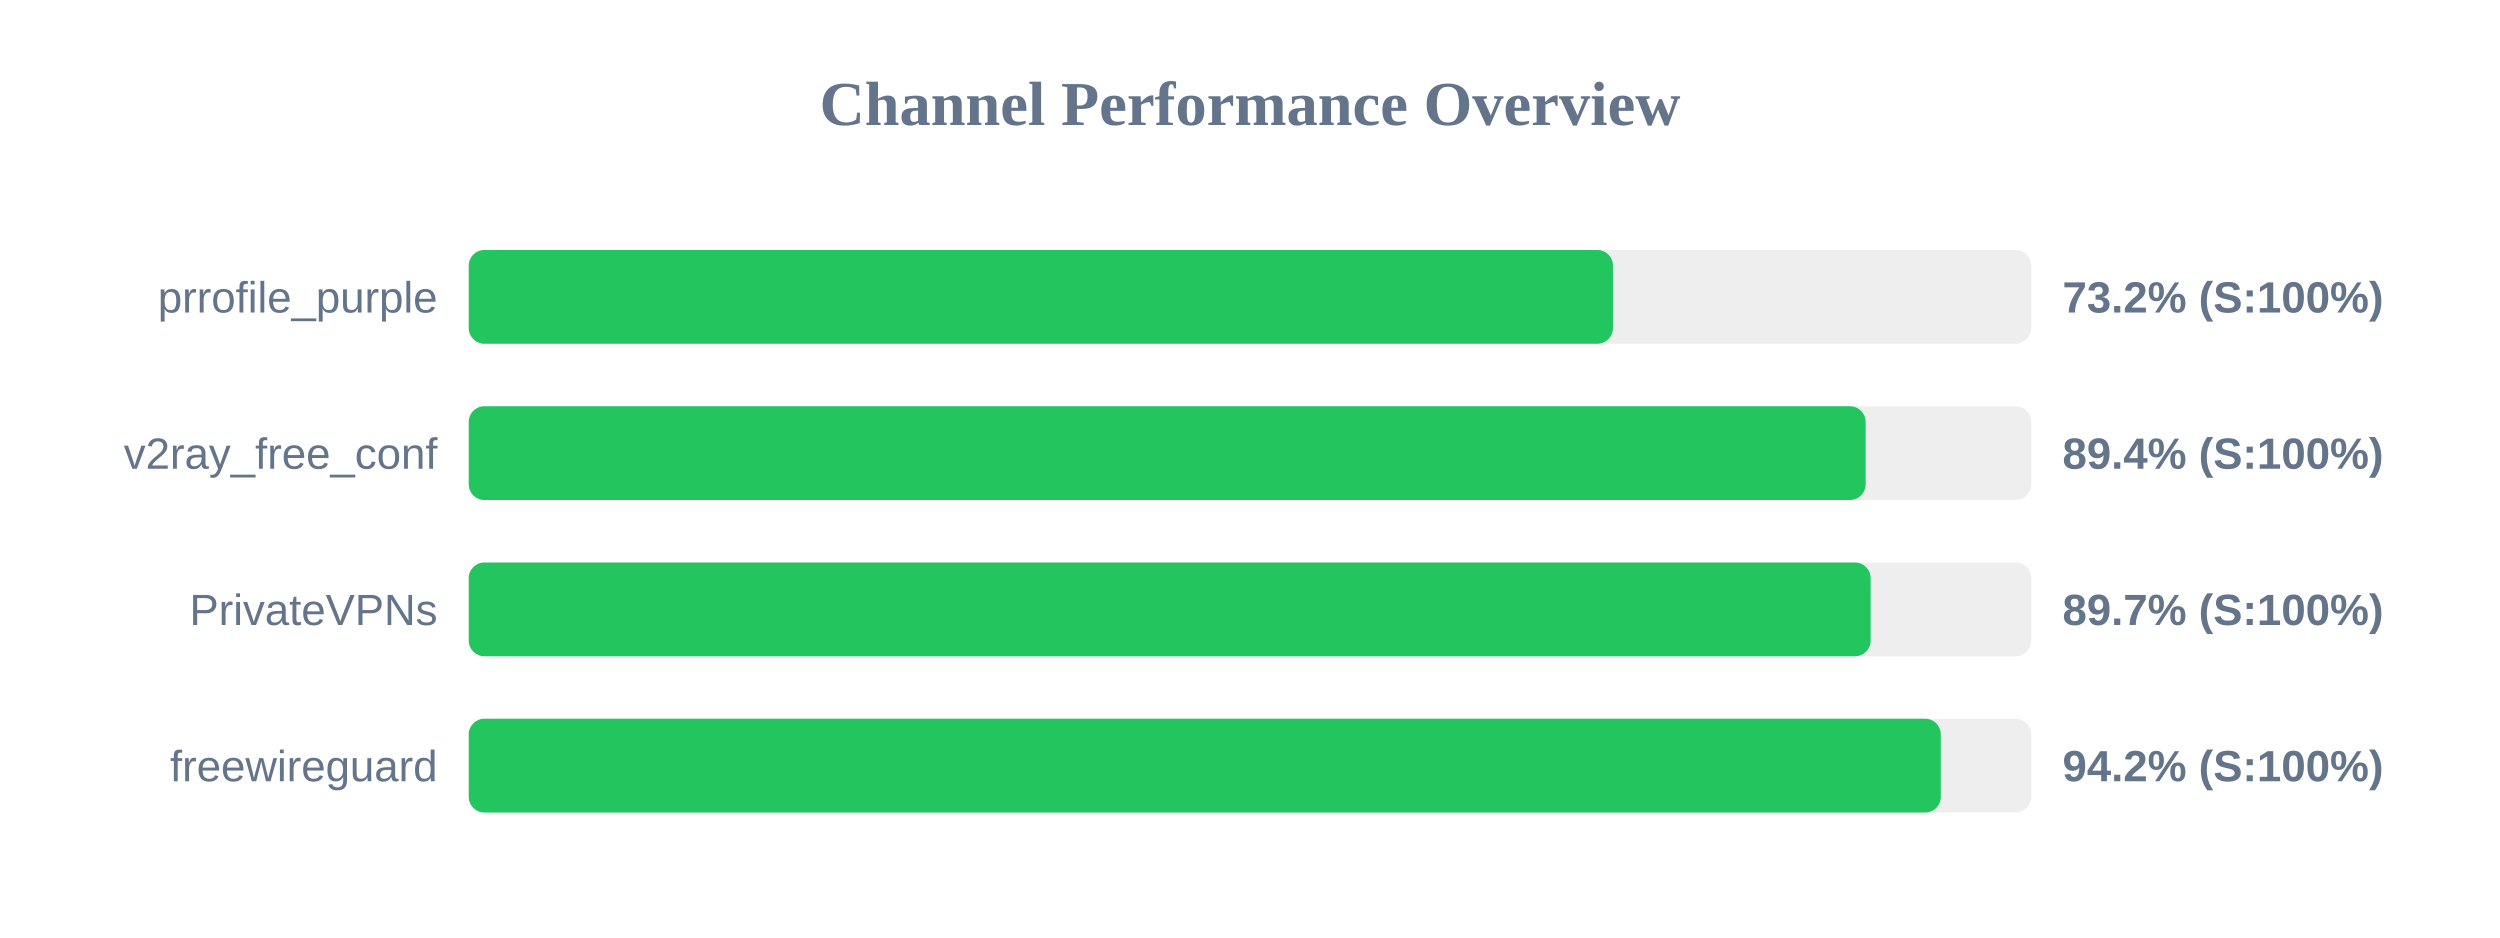
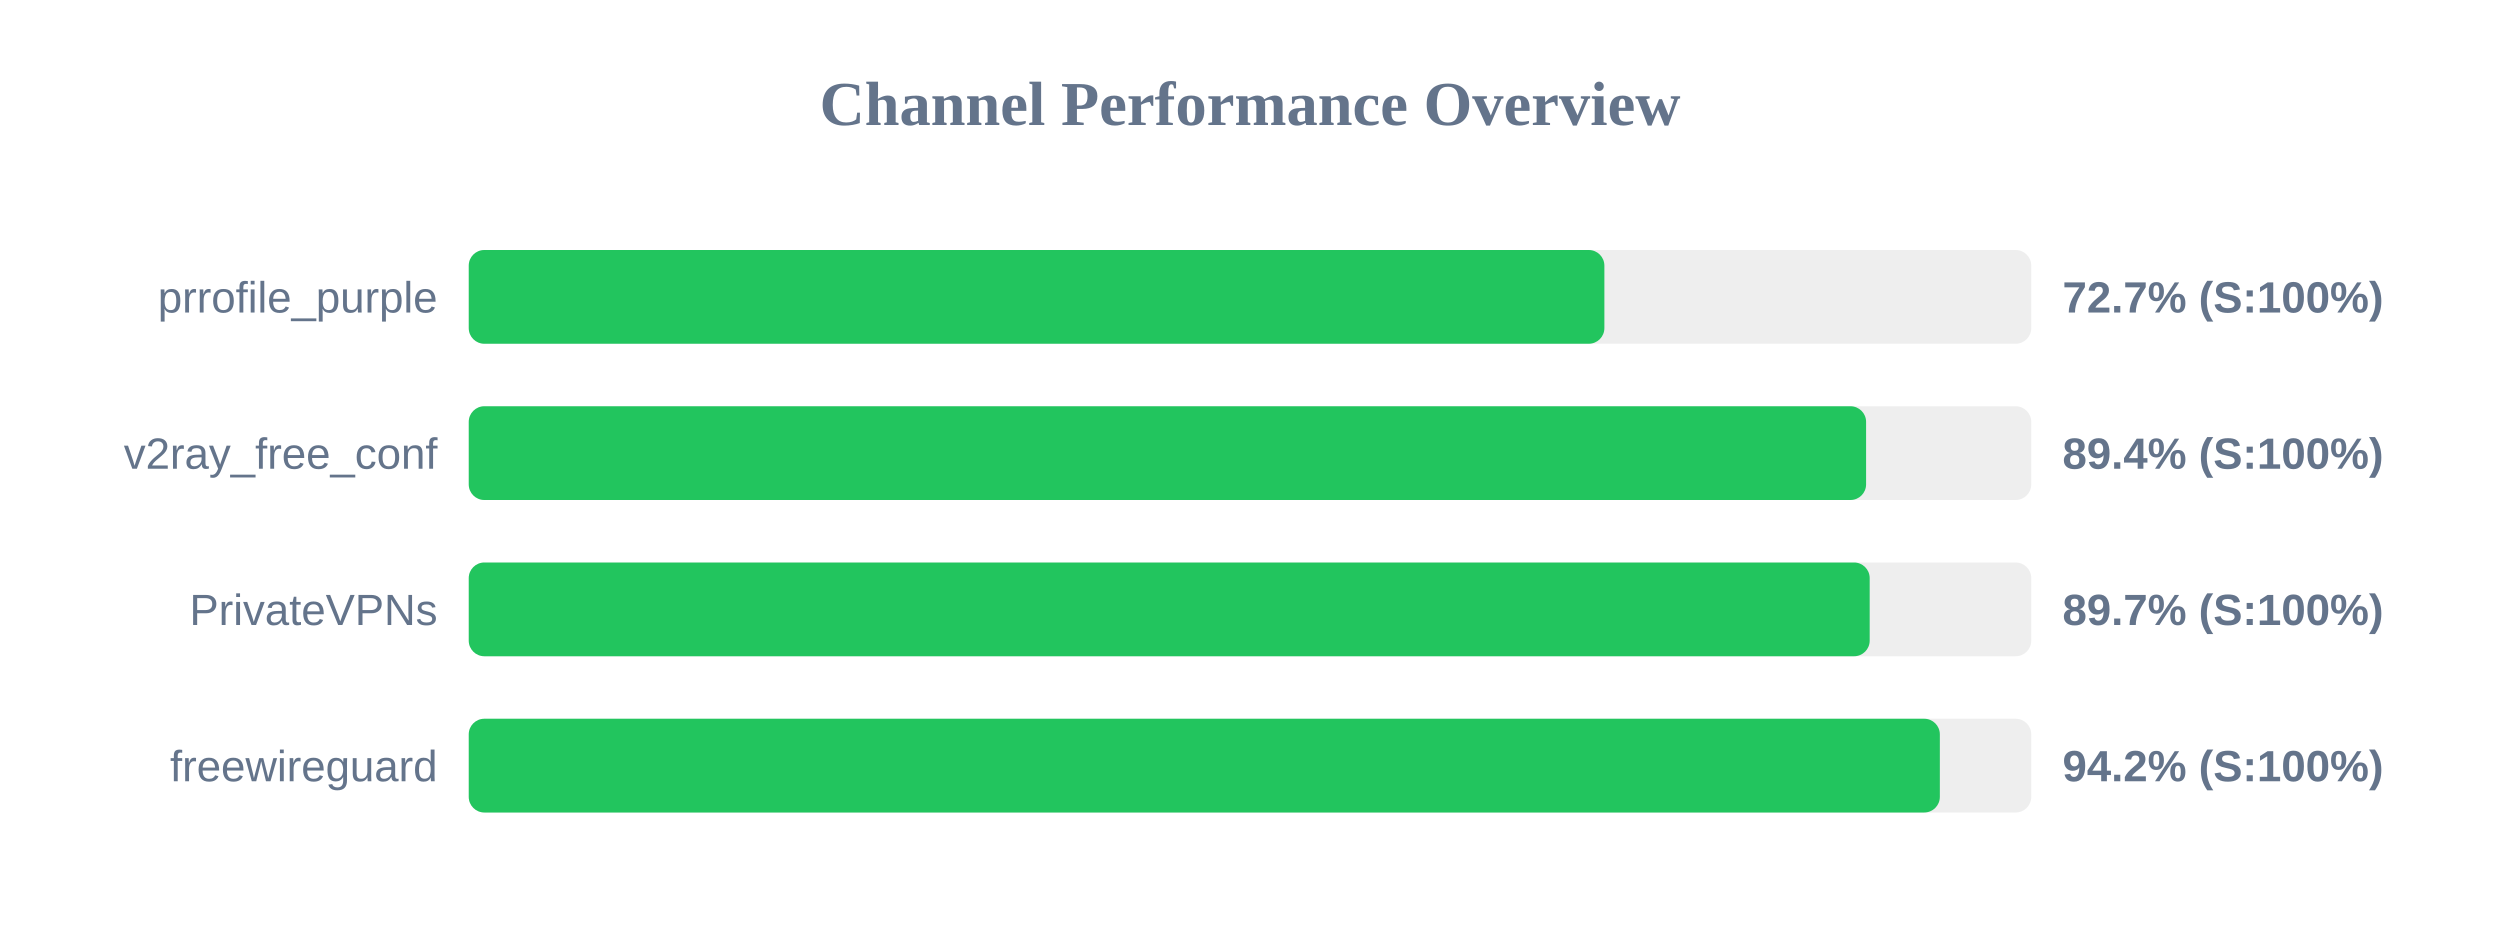
<svg xmlns="http://www.w3.org/2000/svg" width="800" height="300" version="1.1">
  <style>
        .row { font: 14px Arial; fill: #64748b; }
        .score { font: bold 14px Arial; fill: #64748b; }
    </style>
  <text x="400" y="40" text-anchor="middle" font-size="20px" font-weight="bold" fill="#64748b">Channel Performance Overview</text>
  <rect x="150" y="80" width="500" height="30" fill="#eee" rx="5" />
-   <rect x="150" y="80" width="366.15" height="30" fill="#22c55e" rx="5" />
+   <rect x="150" y="80" width="363.4" height="30" fill="#22c55e" rx="5" />
  <text x="140" y="100" text-anchor="end" class="row">prrofile_purple</text>
-   <text x="660" y="100" text-anchor="start" class="score">73.2% (S:100%)</text>
+   <text x="660" y="100" text-anchor="start" class="score">72.7% (S:100%)</text>
  <rect x="150" y="130" width="500" height="30" fill="#eee" rx="5" />
-   <rect x="150" y="130" width="447.0" height="30" fill="#22c55e" rx="5" />
+   <rect x="150" y="130" width="447.15" height="30" fill="#22c55e" rx="5" />
  <text x="140" y="150" text-anchor="end" class="row">v2ray_free_conf</text>
  <text x="660" y="150" text-anchor="start" class="score">89.4% (S:100%)</text>
  <rect x="150" y="180" width="500" height="30" fill="#eee" rx="5" />
-   <rect x="150" y="180" width="448.6" height="30" fill="#22c55e" rx="5" />
+   <rect x="150" y="180" width="448.3" height="30" fill="#22c55e" rx="5" />
  <text x="140" y="200" text-anchor="end" class="row">PrivateVPNs</text>
  <text x="660" y="200" text-anchor="start" class="score">89.7% (S:100%)</text>
  <rect x="150" y="230" width="500" height="30" fill="#eee" rx="5" />
-   <rect x="150" y="230" width="471.05" height="30" fill="#22c55e" rx="5" />
+   <rect x="150" y="230" width="470.75" height="30" fill="#22c55e" rx="5" />
  <text x="140" y="250" text-anchor="end" class="row">freewireguard</text>
  <text x="660" y="250" text-anchor="start" class="score">94.2% (S:100%)</text>
</svg>
